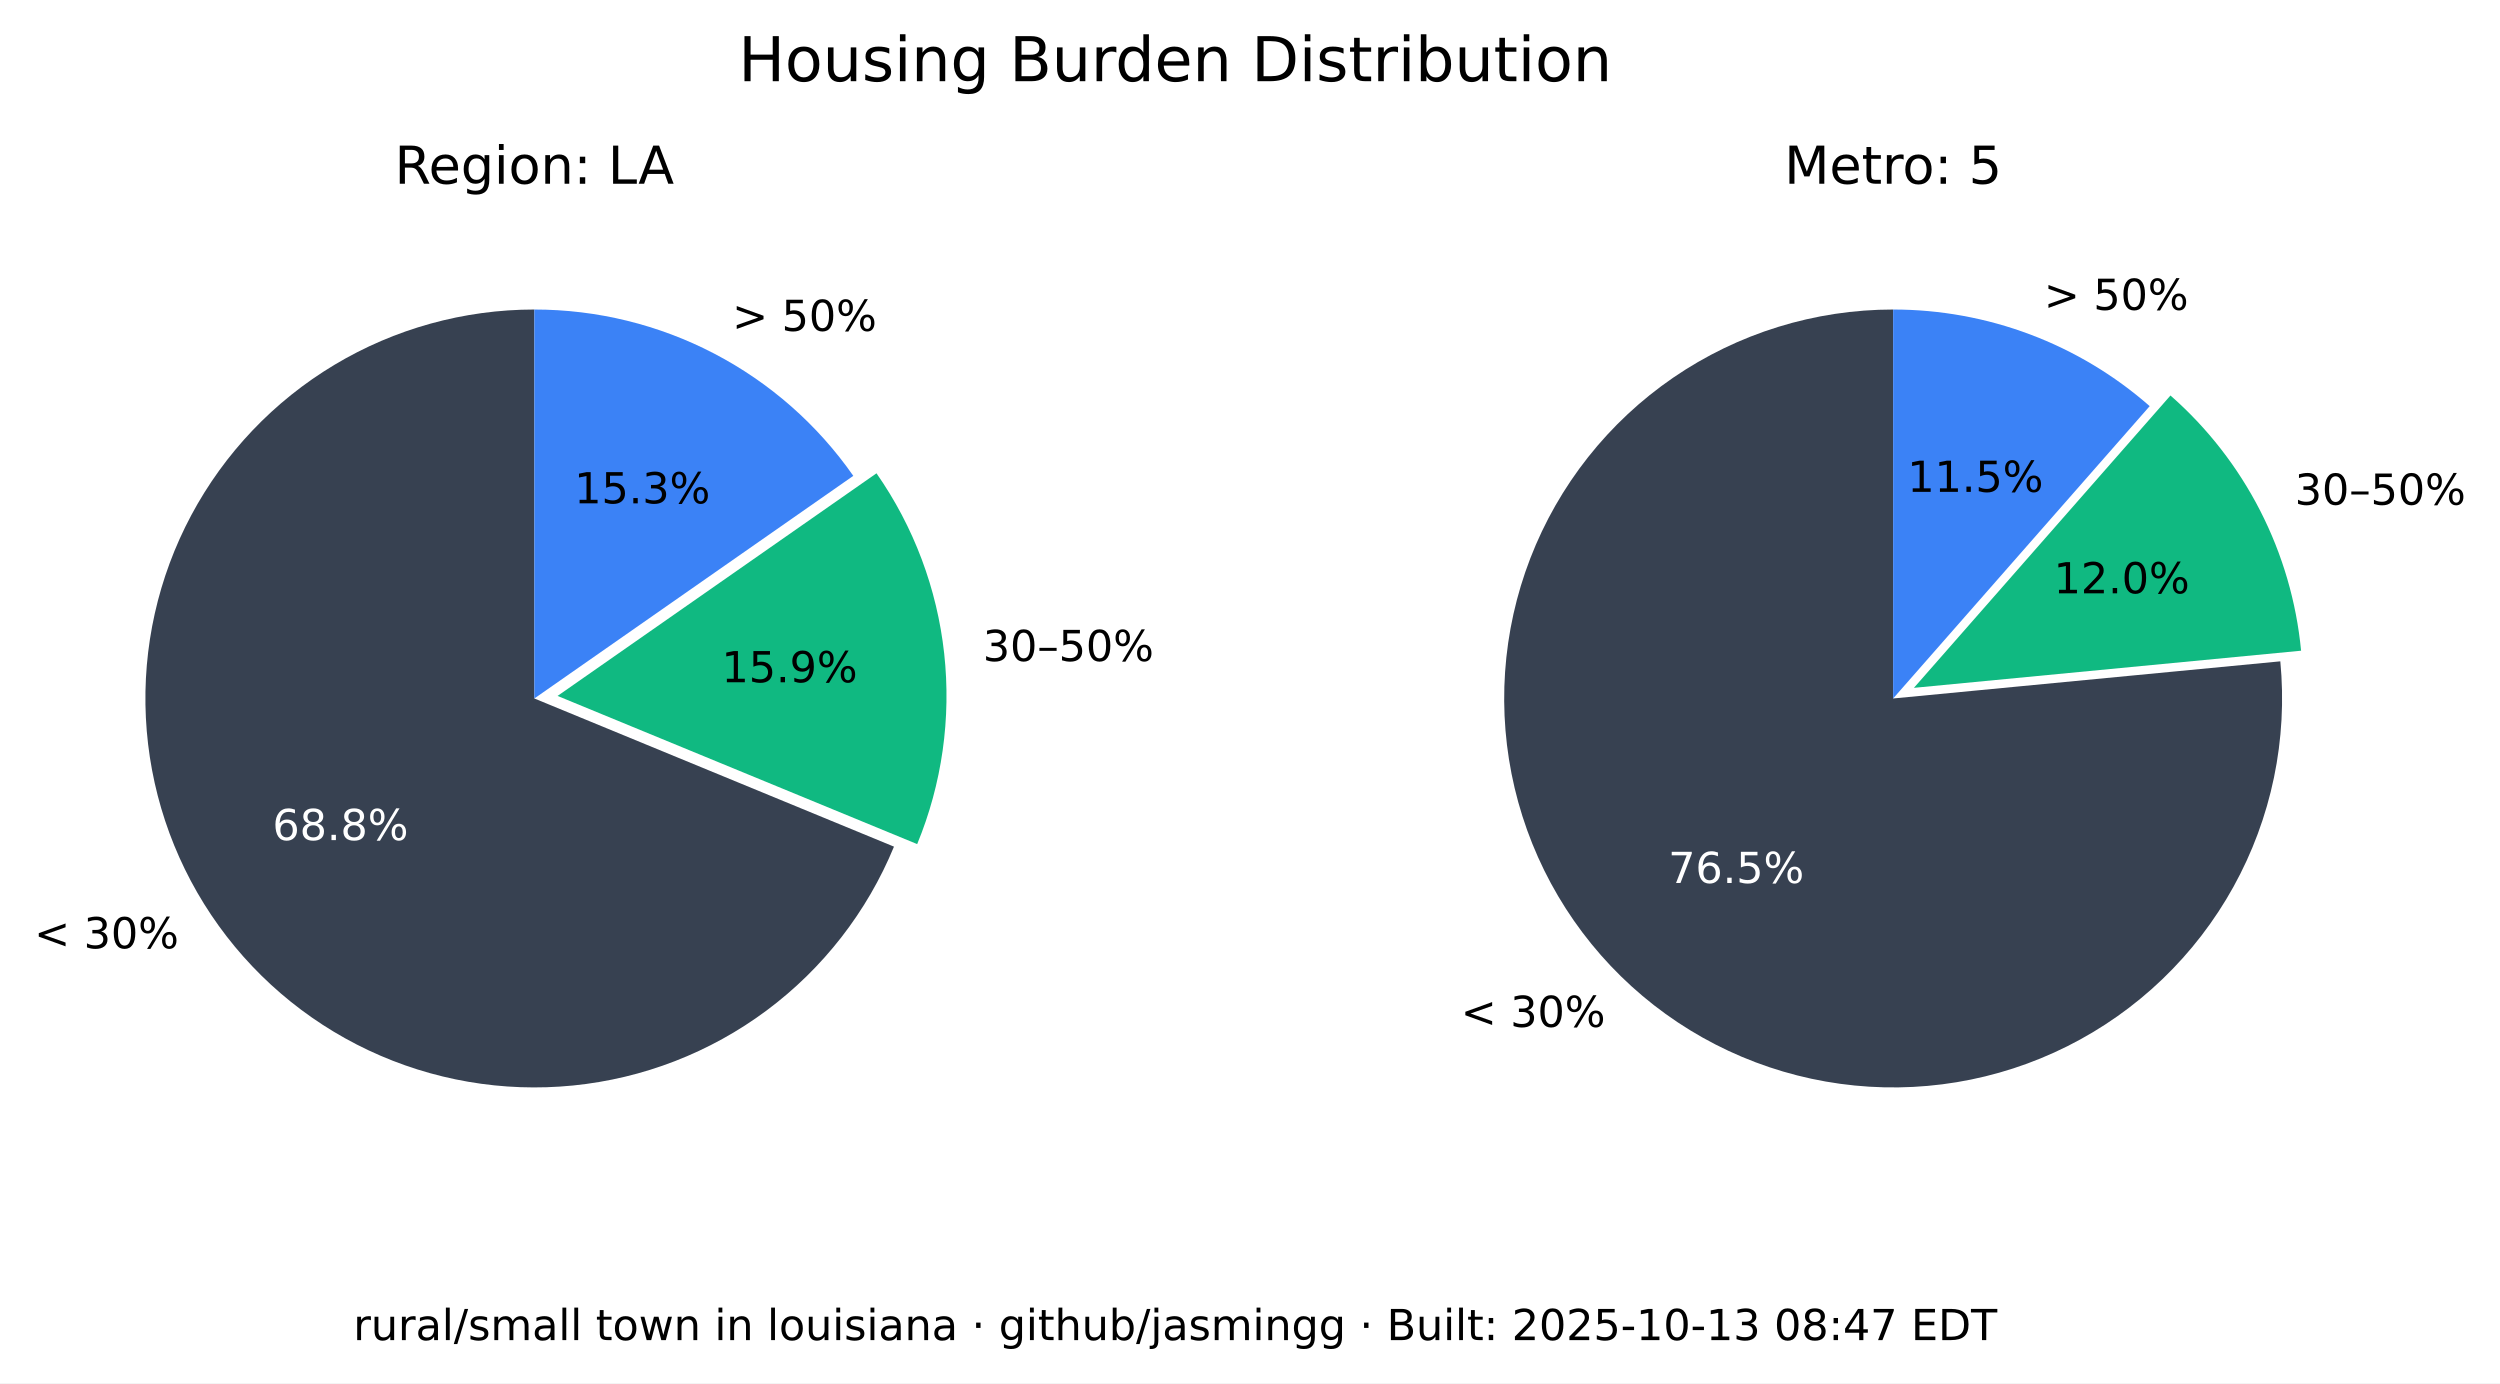
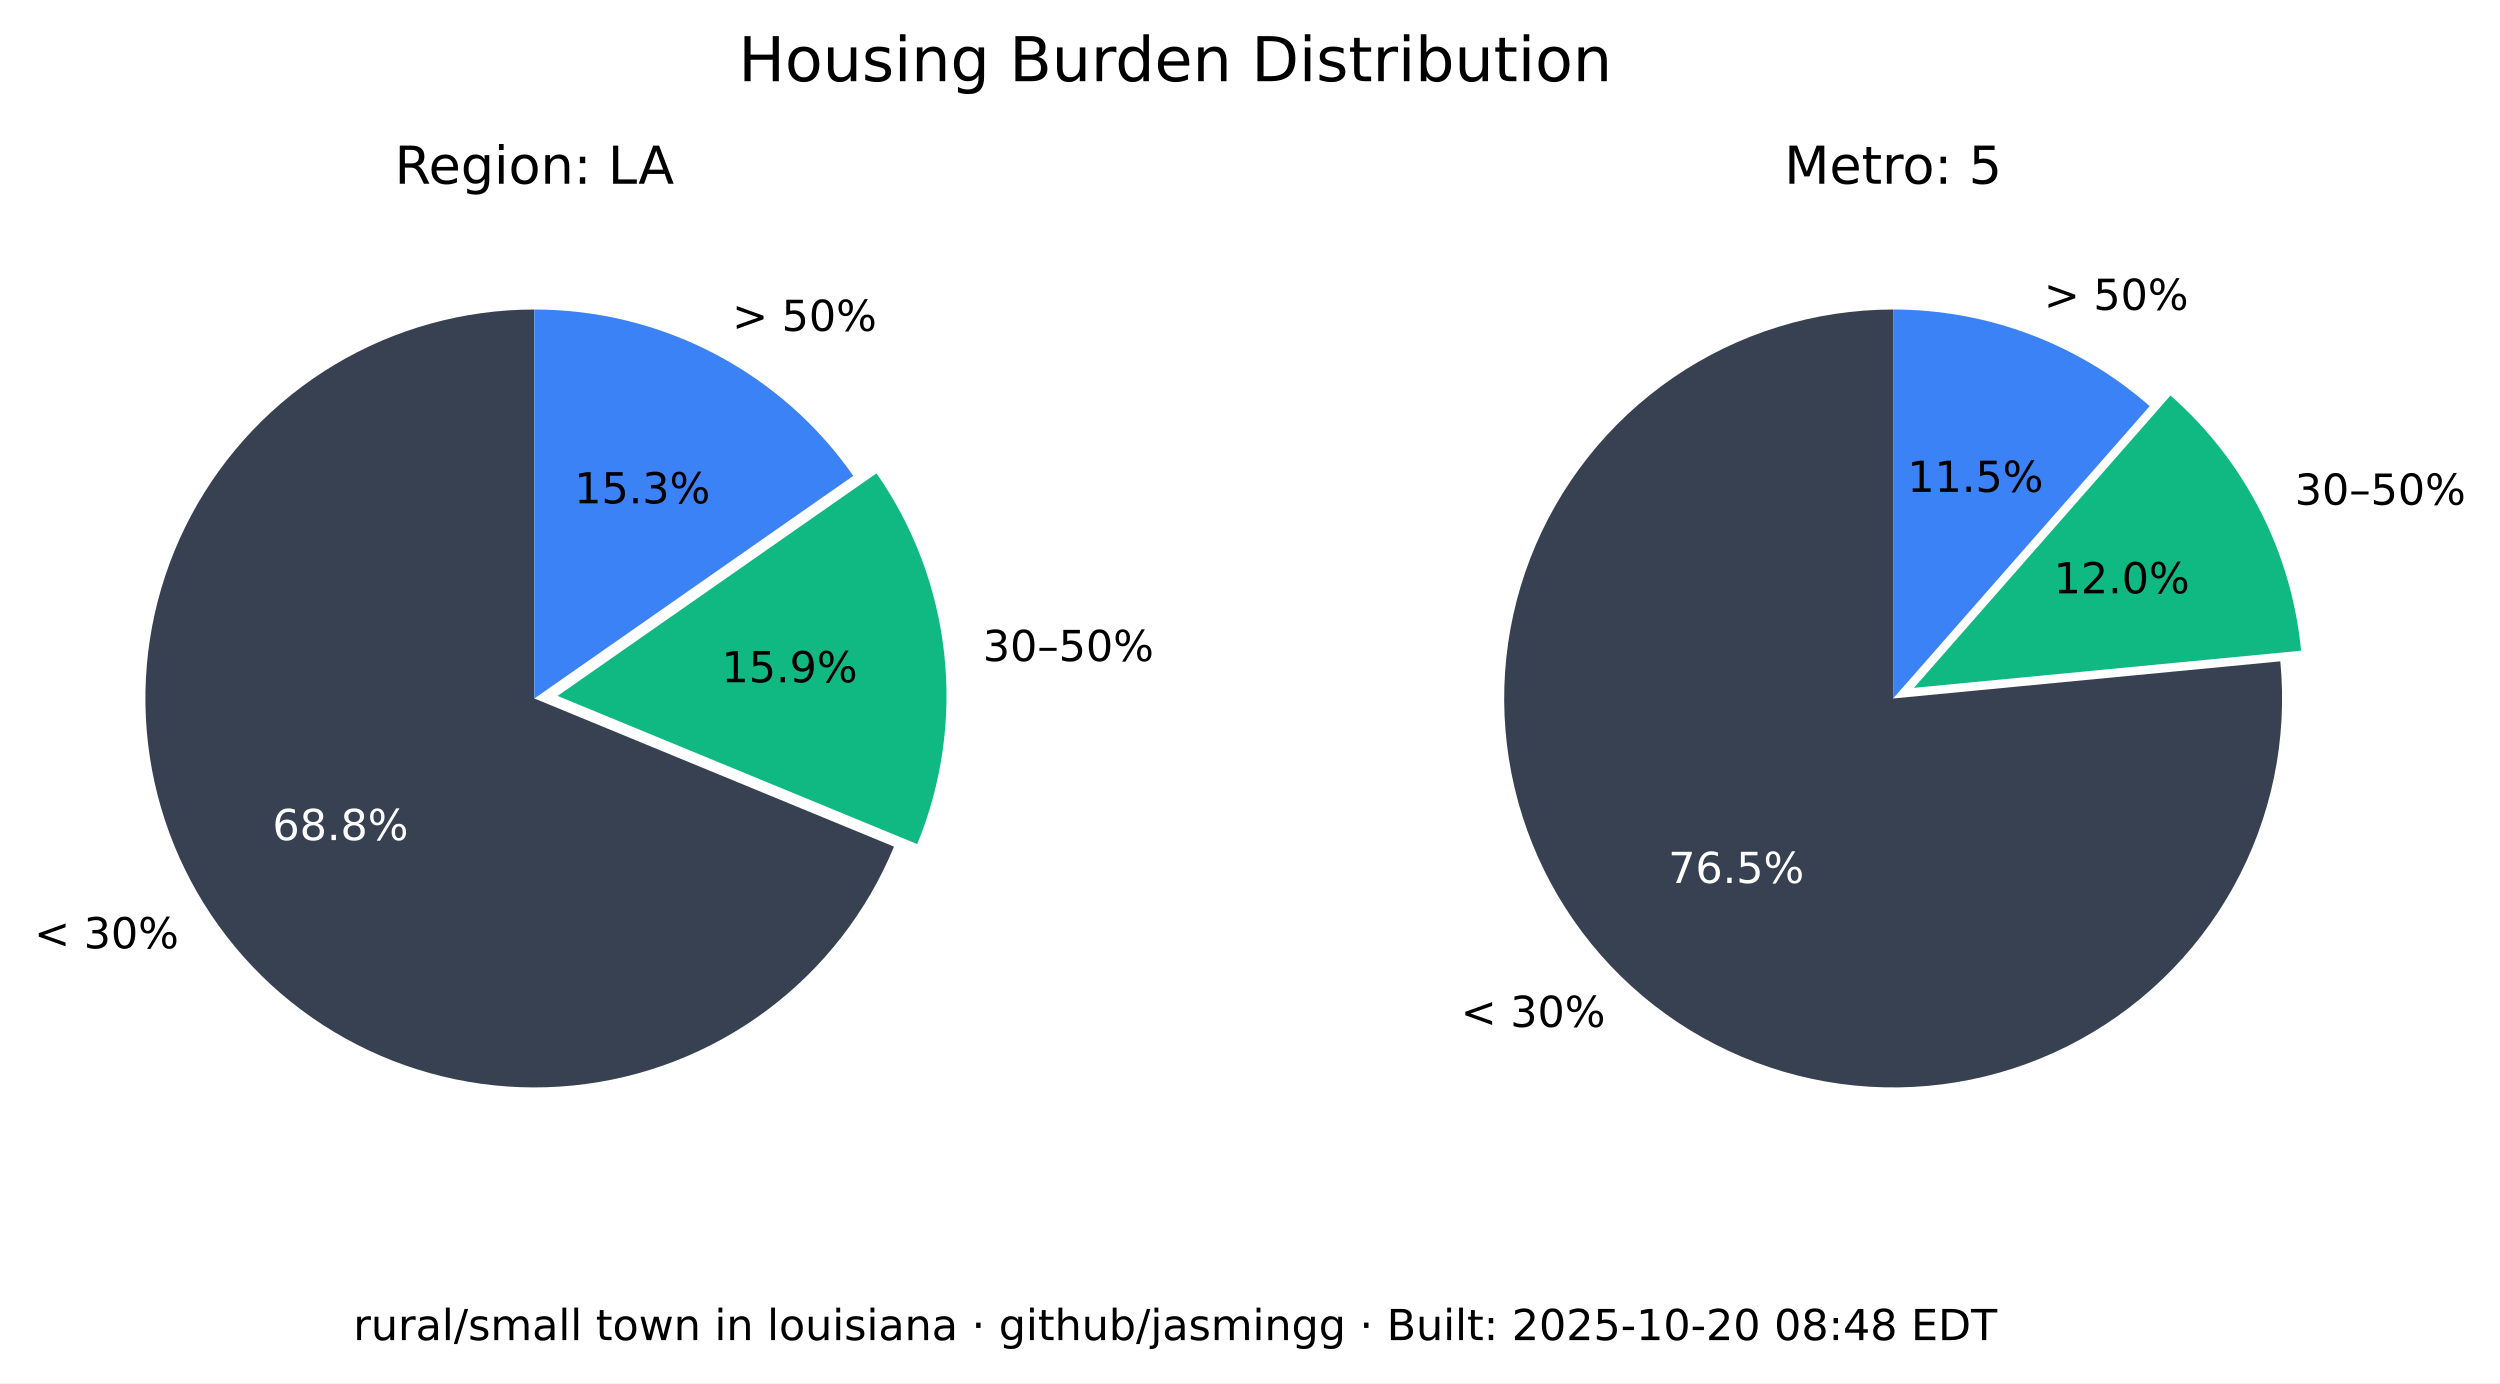
<svg xmlns="http://www.w3.org/2000/svg" xmlns:xlink="http://www.w3.org/1999/xlink" width="525.717pt" height="290.88pt" viewBox="0 0 525.717 290.88" version="1.1">
  <defs>
    <style type="text/css">*{stroke-linejoin: round; stroke-linecap: butt}</style>
  </defs>
  <g id="figure_1">
    <g id="patch_1">
      <path d="M 0 290.88  L 525.717 290.88  L 525.717 0  L 0 0  z " style="fill: #ffffff" />
    </g>
    <g id="axes_1">
      <g id="patch_2">
        <path d="M 112.367 65.088  C 97.551 65.088 83.008 69.114 70.301 76.735  C 57.594 84.355 47.194 95.287 40.215 108.357  C 33.237 121.428 29.939 136.152 30.677 150.951  C 31.414 165.749 36.159 180.073 44.402 192.385  C 52.646 204.697 64.082 214.541 77.483 220.86  C 90.885 227.179 105.755 229.74 120.499 228.267  C 135.242 226.794 149.312 221.342 161.199 212.496  C 173.085 203.65 182.347 191.738 187.992 178.039  L 112.367 146.88  z " style="fill: #374151" />
      </g>
      <g id="patch_3">
        <path d="M 192.87 177.503  C 198.091 164.831 200.044 151.048 198.55 137.424  C 197.055 123.8 192.159 110.768 184.314 99.529  L 117.246 146.345  z " style="fill: #10b981" />
      </g>
      <g id="patch_4">
        <path d="M 179.436 100.064  C 171.899 89.266 161.864 80.446 150.188 74.357  C 138.512 68.268 125.536 65.088 112.367 65.088  L 112.367 146.88  z " style="fill: #3b82f6" />
      </g>
      <g id="matplotlib.axis_1" />
      <g id="matplotlib.axis_2" />
      <g id="text_1">
        <g transform="translate(7.2 199.4189) scale(0.09 -0.09)">
          <defs>
            <path id="DejaVuSans-3c" d="M 4684 3150  L 1459 2003  L 4684 863  L 4684 294  L 678 1747  L 678 2266  L 4684 3719  L 4684 3150  z " transform="scale(0.015625)" />
            <path id="DejaVuSans-20" transform="scale(0.015625)" />
            <path id="DejaVuSans-33" d="M 2597 2516  Q 3050 2419 3304 2112  Q 3559 1806 3559 1356  Q 3559 666 3084 287  Q 2609 -91 1734 -91  Q 1441 -91 1130 -33  Q 819 25 488 141  L 488 750  Q 750 597 1062 519  Q 1375 441 1716 441  Q 2309 441 2620 675  Q 2931 909 2931 1356  Q 2931 1769 2642 2001  Q 2353 2234 1838 2234  L 1294 2234  L 1294 2753  L 1863 2753  Q 2328 2753 2575 2939  Q 2822 3125 2822 3475  Q 2822 3834 2567 4026  Q 2313 4219 1838 4219  Q 1578 4219 1281 4162  Q 984 4106 628 3988  L 628 4550  Q 988 4650 1302 4700  Q 1616 4750 1894 4750  Q 2613 4750 3031 4423  Q 3450 4097 3450 3541  Q 3450 3153 3228 2886  Q 3006 2619 2597 2516  z " transform="scale(0.015625)" />
            <path id="DejaVuSans-30" d="M 2034 4250  Q 1547 4250 1301 3770  Q 1056 3291 1056 2328  Q 1056 1369 1301 889  Q 1547 409 2034 409  Q 2525 409 2770 889  Q 3016 1369 3016 2328  Q 3016 3291 2770 3770  Q 2525 4250 2034 4250  z M 2034 4750  Q 2819 4750 3233 4129  Q 3647 3509 3647 2328  Q 3647 1150 3233 529  Q 2819 -91 2034 -91  Q 1250 -91 836 529  Q 422 1150 422 2328  Q 422 3509 836 4129  Q 1250 4750 2034 4750  z " transform="scale(0.015625)" />
            <path id="DejaVuSans-25" d="M 4653 2053  Q 4381 2053 4226 1822  Q 4072 1591 4072 1178  Q 4072 772 4226 539  Q 4381 306 4653 306  Q 4919 306 5073 539  Q 5228 772 5228 1178  Q 5228 1588 5073 1820  Q 4919 2053 4653 2053  z M 4653 2450  Q 5147 2450 5437 2106  Q 5728 1763 5728 1178  Q 5728 594 5436 251  Q 5144 -91 4653 -91  Q 4153 -91 3862 251  Q 3572 594 3572 1178  Q 3572 1766 3864 2108  Q 4156 2450 4653 2450  z M 1428 4353  Q 1159 4353 1004 4120  Q 850 3888 850 3481  Q 850 3069 1003 2837  Q 1156 2606 1428 2606  Q 1700 2606 1854 2837  Q 2009 3069 2009 3481  Q 2009 3884 1853 4118  Q 1697 4353 1428 4353  z M 4250 4750  L 4750 4750  L 1831 -91  L 1331 -91  L 4250 4750  z M 1428 4750  Q 1922 4750 2215 4408  Q 2509 4066 2509 3481  Q 2509 2891 2217 2550  Q 1925 2209 1428 2209  Q 931 2209 642 2551  Q 353 2894 353 3481  Q 353 4063 643 4406  Q 934 4750 1428 4750  z " transform="scale(0.015625)" />
          </defs>
          <use xlink:href="#DejaVuSans-3c" />
          <use xlink:href="#DejaVuSans-20" x="83.789" />
          <use xlink:href="#DejaVuSans-33" x="115.576" />
          <use xlink:href="#DejaVuSans-30" x="179.199" />
          <use xlink:href="#DejaVuSans-25" x="242.822" />
        </g>
      </g>
      <g id="text_2">
        <g style="fill: #ffffff" transform="translate(57.29316 176.6664) scale(0.09 -0.09)">
          <defs>
            <path id="DejaVuSans-36" d="M 2113 2584  Q 1688 2584 1439 2293  Q 1191 2003 1191 1497  Q 1191 994 1439 701  Q 1688 409 2113 409  Q 2538 409 2786 701  Q 3034 994 3034 1497  Q 3034 2003 2786 2293  Q 2538 2584 2113 2584  z M 3366 4563  L 3366 3988  Q 3128 4100 2886 4159  Q 2644 4219 2406 4219  Q 1781 4219 1451 3797  Q 1122 3375 1075 2522  Q 1259 2794 1537 2939  Q 1816 3084 2150 3084  Q 2853 3084 3261 2657  Q 3669 2231 3669 1497  Q 3669 778 3244 343  Q 2819 -91 2113 -91  Q 1303 -91 875 529  Q 447 1150 447 2328  Q 447 3434 972 4092  Q 1497 4750 2381 4750  Q 2619 4750 2861 4703  Q 3103 4656 3366 4563  z " transform="scale(0.015625)" />
            <path id="DejaVuSans-38" d="M 2034 2216  Q 1584 2216 1326 1975  Q 1069 1734 1069 1313  Q 1069 891 1326 650  Q 1584 409 2034 409  Q 2484 409 2743 651  Q 3003 894 3003 1313  Q 3003 1734 2745 1975  Q 2488 2216 2034 2216  z M 1403 2484  Q 997 2584 770 2862  Q 544 3141 544 3541  Q 544 4100 942 4425  Q 1341 4750 2034 4750  Q 2731 4750 3128 4425  Q 3525 4100 3525 3541  Q 3525 3141 3298 2862  Q 3072 2584 2669 2484  Q 3125 2378 3379 2068  Q 3634 1759 3634 1313  Q 3634 634 3220 271  Q 2806 -91 2034 -91  Q 1263 -91 848 271  Q 434 634 434 1313  Q 434 1759 690 2068  Q 947 2378 1403 2484  z M 1172 3481  Q 1172 3119 1398 2916  Q 1625 2713 2034 2713  Q 2441 2713 2670 2916  Q 2900 3119 2900 3481  Q 2900 3844 2670 4047  Q 2441 4250 2034 4250  Q 1625 4250 1398 4047  Q 1172 3844 1172 3481  z " transform="scale(0.015625)" />
            <path id="DejaVuSans-2e" d="M 684 794  L 1344 794  L 1344 0  L 684 0  L 684 794  z " transform="scale(0.015625)" />
          </defs>
          <use xlink:href="#DejaVuSans-36" />
          <use xlink:href="#DejaVuSans-38" x="63.623" />
          <use xlink:href="#DejaVuSans-2e" x="127.246" />
          <use xlink:href="#DejaVuSans-38" x="159.033" />
          <use xlink:href="#DejaVuSans-25" x="222.656" />
        </g>
      </g>
      <g id="text_3">
        <g transform="translate(206.68 139.015) scale(0.09 -0.09)">
          <defs>
            <path id="DejaVuSans-2013" d="M 313 1978  L 2888 1978  L 2888 1528  L 313 1528  L 313 1978  z " transform="scale(0.015625)" />
            <path id="DejaVuSans-35" d="M 691 4666  L 3169 4666  L 3169 4134  L 1269 4134  L 1269 2991  Q 1406 3038 1543 3061  Q 1681 3084 1819 3084  Q 2600 3084 3056 2656  Q 3513 2228 3513 1497  Q 3513 744 3044 326  Q 2575 -91 1722 -91  Q 1428 -91 1123 -41  Q 819 9 494 109  L 494 744  Q 775 591 1075 516  Q 1375 441 1709 441  Q 2250 441 2565 725  Q 2881 1009 2881 1497  Q 2881 1984 2565 2268  Q 2250 2553 1709 2553  Q 1456 2553 1204 2497  Q 953 2441 691 2322  L 691 4666  z " transform="scale(0.015625)" />
          </defs>
          <use xlink:href="#DejaVuSans-33" />
          <use xlink:href="#DejaVuSans-30" x="63.623" />
          <use xlink:href="#DejaVuSans-2013" x="127.246" />
          <use xlink:href="#DejaVuSans-35" x="177.246" />
          <use xlink:href="#DejaVuSans-30" x="240.869" />
          <use xlink:href="#DejaVuSans-25" x="304.492" />
        </g>
      </g>
      <g id="text_4">
        <g transform="translate(151.7328 143.4755) scale(0.09 -0.09)">
          <defs>
            <path id="DejaVuSans-31" d="M 794 531  L 1825 531  L 1825 4091  L 703 3866  L 703 4441  L 1819 4666  L 2450 4666  L 2450 531  L 3481 531  L 3481 0  L 794 0  L 794 531  z " transform="scale(0.015625)" />
            <path id="DejaVuSans-39" d="M 703 97  L 703 672  Q 941 559 1184 500  Q 1428 441 1663 441  Q 2288 441 2617 861  Q 2947 1281 2994 2138  Q 2813 1869 2534 1725  Q 2256 1581 1919 1581  Q 1219 1581 811 2004  Q 403 2428 403 3163  Q 403 3881 828 4315  Q 1253 4750 1959 4750  Q 2769 4750 3195 4129  Q 3622 3509 3622 2328  Q 3622 1225 3098 567  Q 2575 -91 1691 -91  Q 1453 -91 1209 -44  Q 966 3 703 97  z M 1959 2075  Q 2384 2075 2632 2365  Q 2881 2656 2881 3163  Q 2881 3666 2632 3958  Q 2384 4250 1959 4250  Q 1534 4250 1286 3958  Q 1038 3666 1038 3163  Q 1038 2656 1286 2365  Q 1534 2075 1959 2075  z " transform="scale(0.015625)" />
          </defs>
          <use xlink:href="#DejaVuSans-31" />
          <use xlink:href="#DejaVuSans-35" x="63.623" />
          <use xlink:href="#DejaVuSans-2e" x="127.246" />
          <use xlink:href="#DejaVuSans-39" x="159.033" />
          <use xlink:href="#DejaVuSans-25" x="222.656" />
        </g>
      </g>
      <g id="text_5">
        <g transform="translate(153.97 69.58851) scale(0.09 -0.09)">
          <defs>
            <path id="DejaVuSans-3e" d="M 678 3150  L 678 3719  L 4684 2266  L 4684 1747  L 678 294  L 678 863  L 3897 2003  L 678 3150  z " transform="scale(0.015625)" />
          </defs>
          <use xlink:href="#DejaVuSans-3e" />
          <use xlink:href="#DejaVuSans-20" x="83.789" />
          <use xlink:href="#DejaVuSans-35" x="115.576" />
          <use xlink:href="#DejaVuSans-30" x="179.199" />
          <use xlink:href="#DejaVuSans-25" x="242.822" />
        </g>
      </g>
      <g id="text_6">
        <g transform="translate(120.7644 105.8498) scale(0.09 -0.09)">
          <use xlink:href="#DejaVuSans-31" />
          <use xlink:href="#DejaVuSans-35" x="63.623" />
          <use xlink:href="#DejaVuSans-2e" x="127.246" />
          <use xlink:href="#DejaVuSans-33" x="159.033" />
          <use xlink:href="#DejaVuSans-25" x="222.656" />
        </g>
      </g>
      <g id="text_7">
        <g transform="translate(82.98704 38.64) scale(0.11 -0.11)">
          <defs>
            <path id="DejaVuSans-52" d="M 2841 2188  Q 3044 2119 3236 1894  Q 3428 1669 3622 1275  L 4263 0  L 3584 0  L 2988 1197  Q 2756 1666 2539 1819  Q 2322 1972 1947 1972  L 1259 1972  L 1259 0  L 628 0  L 628 4666  L 2053 4666  Q 2853 4666 3247 4331  Q 3641 3997 3641 3322  Q 3641 2881 3436 2590  Q 3231 2300 2841 2188  z M 1259 4147  L 1259 2491  L 2053 2491  Q 2509 2491 2742 2702  Q 2975 2913 2975 3322  Q 2975 3731 2742 3939  Q 2509 4147 2053 4147  L 1259 4147  z " transform="scale(0.015625)" />
            <path id="DejaVuSans-65" d="M 3597 1894  L 3597 1613  L 953 1613  Q 991 1019 1311 708  Q 1631 397 2203 397  Q 2534 397 2845 478  Q 3156 559 3463 722  L 3463 178  Q 3153 47 2828 -22  Q 2503 -91 2169 -91  Q 1331 -91 842 396  Q 353 884 353 1716  Q 353 2575 817 3079  Q 1281 3584 2069 3584  Q 2775 3584 3186 3129  Q 3597 2675 3597 1894  z M 3022 2063  Q 3016 2534 2758 2815  Q 2500 3097 2075 3097  Q 1594 3097 1305 2825  Q 1016 2553 972 2059  L 3022 2063  z " transform="scale(0.015625)" />
            <path id="DejaVuSans-67" d="M 2906 1791  Q 2906 2416 2648 2759  Q 2391 3103 1925 3103  Q 1463 3103 1205 2759  Q 947 2416 947 1791  Q 947 1169 1205 825  Q 1463 481 1925 481  Q 2391 481 2648 825  Q 2906 1169 2906 1791  z M 3481 434  Q 3481 -459 3084 -895  Q 2688 -1331 1869 -1331  Q 1566 -1331 1297 -1286  Q 1028 -1241 775 -1147  L 775 -588  Q 1028 -725 1275 -790  Q 1522 -856 1778 -856  Q 2344 -856 2625 -561  Q 2906 -266 2906 331  L 2906 616  Q 2728 306 2450 153  Q 2172 0 1784 0  Q 1141 0 747 490  Q 353 981 353 1791  Q 353 2603 747 3093  Q 1141 3584 1784 3584  Q 2172 3584 2450 3431  Q 2728 3278 2906 2969  L 2906 3500  L 3481 3500  L 3481 434  z " transform="scale(0.015625)" />
            <path id="DejaVuSans-69" d="M 603 3500  L 1178 3500  L 1178 0  L 603 0  L 603 3500  z M 603 4863  L 1178 4863  L 1178 4134  L 603 4134  L 603 4863  z " transform="scale(0.015625)" />
            <path id="DejaVuSans-6f" d="M 1959 3097  Q 1497 3097 1228 2736  Q 959 2375 959 1747  Q 959 1119 1226 758  Q 1494 397 1959 397  Q 2419 397 2687 759  Q 2956 1122 2956 1747  Q 2956 2369 2687 2733  Q 2419 3097 1959 3097  z M 1959 3584  Q 2709 3584 3137 3096  Q 3566 2609 3566 1747  Q 3566 888 3137 398  Q 2709 -91 1959 -91  Q 1206 -91 779 398  Q 353 888 353 1747  Q 353 2609 779 3096  Q 1206 3584 1959 3584  z " transform="scale(0.015625)" />
            <path id="DejaVuSans-6e" d="M 3513 2113  L 3513 0  L 2938 0  L 2938 2094  Q 2938 2591 2744 2837  Q 2550 3084 2163 3084  Q 1697 3084 1428 2787  Q 1159 2491 1159 1978  L 1159 0  L 581 0  L 581 3500  L 1159 3500  L 1159 2956  Q 1366 3272 1645 3428  Q 1925 3584 2291 3584  Q 2894 3584 3203 3211  Q 3513 2838 3513 2113  z " transform="scale(0.015625)" />
            <path id="DejaVuSans-3a" d="M 750 794  L 1409 794  L 1409 0  L 750 0  L 750 794  z M 750 3309  L 1409 3309  L 1409 2516  L 750 2516  L 750 3309  z " transform="scale(0.015625)" />
            <path id="DejaVuSans-4c" d="M 628 4666  L 1259 4666  L 1259 531  L 3531 531  L 3531 0  L 628 0  L 628 4666  z " transform="scale(0.015625)" />
            <path id="DejaVuSans-41" d="M 2188 4044  L 1331 1722  L 3047 1722  L 2188 4044  z M 1831 4666  L 2547 4666  L 4325 0  L 3669 0  L 3244 1197  L 1141 1197  L 716 0  L 50 0  L 1831 4666  z " transform="scale(0.015625)" />
          </defs>
          <use xlink:href="#DejaVuSans-52" />
          <use xlink:href="#DejaVuSans-65" x="64.982" />
          <use xlink:href="#DejaVuSans-67" x="126.506" />
          <use xlink:href="#DejaVuSans-69" x="189.982" />
          <use xlink:href="#DejaVuSans-6f" x="217.766" />
          <use xlink:href="#DejaVuSans-6e" x="278.947" />
          <use xlink:href="#DejaVuSans-3a" x="342.326" />
          <use xlink:href="#DejaVuSans-20" x="376.018" />
          <use xlink:href="#DejaVuSans-4c" x="407.805" />
          <use xlink:href="#DejaVuSans-41" x="465.768" />
        </g>
      </g>
    </g>
    <g id="axes_2">
      <g id="patch_5">
        <path d="M 398.102 65.088  C 389.894 65.088 381.732 66.324 373.891 68.753  C 366.051 71.183 358.621 74.779 351.851 79.42  C 345.081 84.062 339.048 89.696 333.956 96.134  C 328.863 102.571 324.768 109.739 321.809 117.395  C 318.85 125.051 317.061 133.11 316.5 141.299  C 315.94 149.488 316.616 157.715 318.505 165.703  C 320.394 173.691 323.475 181.349 327.644 188.42  C 331.812 195.491 337.022 201.894 343.097 207.414  C 349.172 212.934 356.043 217.508 363.48 220.983  C 370.916 224.457 378.834 226.793 386.965 227.91  C 395.097 229.028 403.351 228.915 411.449 227.576  C 419.548 226.236 427.398 223.685 434.737 220.009  C 442.076 216.332 448.82 211.572 454.741 205.888  C 460.663 200.204 465.696 193.66 469.669 186.478  C 473.643 179.296 476.513 171.556 478.183 163.52  C 479.853 155.483 480.304 147.241 479.52 139.07  L 398.102 146.88  z " style="fill: #374151" />
      </g>
      <g id="patch_6">
        <path d="M 483.889 136.834  C 482.903 126.56 479.982 116.565 475.279 107.378  C 470.577 98.19 464.178 89.976 456.42 83.168  L 402.47 144.644  z " style="fill: #10b981" />
      </g>
      <g id="patch_7">
        <path d="M 452.052 85.404  C 444.652 78.91 436.14 73.805 426.926 70.335  C 417.712 66.866 407.947 65.088 398.102 65.088  L 398.102 146.88  z " style="fill: #3b82f6" />
      </g>
      <g id="matplotlib.axis_3" />
      <g id="matplotlib.axis_4" />
      <g id="text_8">
        <g transform="translate(307.1902 215.9508) scale(0.09 -0.09)">
          <use xlink:href="#DejaVuSans-3c" />
          <use xlink:href="#DejaVuSans-20" x="83.789" />
          <use xlink:href="#DejaVuSans-33" x="115.576" />
          <use xlink:href="#DejaVuSans-30" x="179.199" />
          <use xlink:href="#DejaVuSans-25" x="242.822" />
        </g>
      </g>
      <g id="text_9">
        <g style="fill: #ffffff" transform="translate(350.8035 185.6838) scale(0.09 -0.09)">
          <defs>
            <path id="DejaVuSans-37" d="M 525 4666  L 3525 4666  L 3525 4397  L 1831 0  L 1172 0  L 2766 4134  L 525 4134  L 525 4666  z " transform="scale(0.015625)" />
          </defs>
          <use xlink:href="#DejaVuSans-37" />
          <use xlink:href="#DejaVuSans-36" x="63.623" />
          <use xlink:href="#DejaVuSans-2e" x="127.246" />
          <use xlink:href="#DejaVuSans-35" x="159.033" />
          <use xlink:href="#DejaVuSans-25" x="222.656" />
        </g>
      </g>
      <g id="text_10">
        <g transform="translate(482.5604 106.1347) scale(0.09 -0.09)">
          <use xlink:href="#DejaVuSans-33" />
          <use xlink:href="#DejaVuSans-30" x="63.623" />
          <use xlink:href="#DejaVuSans-2013" x="127.246" />
          <use xlink:href="#DejaVuSans-35" x="177.246" />
          <use xlink:href="#DejaVuSans-30" x="240.869" />
          <use xlink:href="#DejaVuSans-25" x="304.492" />
        </g>
      </g>
      <g id="text_11">
        <g transform="translate(431.8606 124.7678) scale(0.09 -0.09)">
          <defs>
            <path id="DejaVuSans-32" d="M 1228 531  L 3431 531  L 3431 0  L 469 0  L 469 531  Q 828 903 1448 1529  Q 2069 2156 2228 2338  Q 2531 2678 2651 2914  Q 2772 3150 2772 3378  Q 2772 3750 2511 3984  Q 2250 4219 1831 4219  Q 1534 4219 1204 4116  Q 875 4013 500 3803  L 500 4441  Q 881 4594 1212 4672  Q 1544 4750 1819 4750  Q 2544 4750 2975 4387  Q 3406 4025 3406 3419  Q 3406 3131 3298 2873  Q 3191 2616 2906 2266  Q 2828 2175 2409 1742  Q 1991 1309 1228 531  z " transform="scale(0.015625)" />
          </defs>
          <use xlink:href="#DejaVuSans-31" />
          <use xlink:href="#DejaVuSans-32" x="63.623" />
          <use xlink:href="#DejaVuSans-2e" x="127.246" />
          <use xlink:href="#DejaVuSans-30" x="159.033" />
          <use xlink:href="#DejaVuSans-25" x="222.656" />
        </g>
      </g>
      <g id="text_12">
        <g transform="translate(429.8085 65.16424) scale(0.09 -0.09)">
          <use xlink:href="#DejaVuSans-3e" />
          <use xlink:href="#DejaVuSans-20" x="83.789" />
          <use xlink:href="#DejaVuSans-35" x="115.576" />
          <use xlink:href="#DejaVuSans-30" x="179.199" />
          <use xlink:href="#DejaVuSans-25" x="242.822" />
        </g>
      </g>
      <g id="text_13">
        <g transform="translate(401.1011 103.4366) scale(0.09 -0.09)">
          <use xlink:href="#DejaVuSans-31" />
          <use xlink:href="#DejaVuSans-31" x="63.623" />
          <use xlink:href="#DejaVuSans-2e" x="127.246" />
          <use xlink:href="#DejaVuSans-35" x="159.033" />
          <use xlink:href="#DejaVuSans-25" x="222.656" />
        </g>
      </g>
      <g id="text_14">
        <g transform="translate(375.2132 38.64) scale(0.11 -0.11)">
          <defs>
            <path id="DejaVuSans-4d" d="M 628 4666  L 1569 4666  L 2759 1491  L 3956 4666  L 4897 4666  L 4897 0  L 4281 0  L 4281 4097  L 3078 897  L 2444 897  L 1241 4097  L 1241 0  L 628 0  L 628 4666  z " transform="scale(0.015625)" />
            <path id="DejaVuSans-74" d="M 1172 4494  L 1172 3500  L 2356 3500  L 2356 3053  L 1172 3053  L 1172 1153  Q 1172 725 1289 603  Q 1406 481 1766 481  L 2356 481  L 2356 0  L 1766 0  Q 1100 0 847 248  Q 594 497 594 1153  L 594 3053  L 172 3053  L 172 3500  L 594 3500  L 594 4494  L 1172 4494  z " transform="scale(0.015625)" />
            <path id="DejaVuSans-72" d="M 2631 2963  Q 2534 3019 2420 3045  Q 2306 3072 2169 3072  Q 1681 3072 1420 2755  Q 1159 2438 1159 1844  L 1159 0  L 581 0  L 581 3500  L 1159 3500  L 1159 2956  Q 1341 3275 1631 3429  Q 1922 3584 2338 3584  Q 2397 3584 2469 3576  Q 2541 3569 2628 3553  L 2631 2963  z " transform="scale(0.015625)" />
          </defs>
          <use xlink:href="#DejaVuSans-4d" />
          <use xlink:href="#DejaVuSans-65" x="86.279" />
          <use xlink:href="#DejaVuSans-74" x="147.803" />
          <use xlink:href="#DejaVuSans-72" x="187.012" />
          <use xlink:href="#DejaVuSans-6f" x="225.875" />
          <use xlink:href="#DejaVuSans-3a" x="287.057" />
          <use xlink:href="#DejaVuSans-20" x="320.748" />
          <use xlink:href="#DejaVuSans-35" x="352.535" />
        </g>
      </g>
    </g>
    <g id="text_15">
      <g transform="translate(155.2784 17.07797) scale(0.13 -0.13)">
        <defs>
          <path id="DejaVuSans-48" d="M 628 4666  L 1259 4666  L 1259 2753  L 3553 2753  L 3553 4666  L 4184 4666  L 4184 0  L 3553 0  L 3553 2222  L 1259 2222  L 1259 0  L 628 0  L 628 4666  z " transform="scale(0.015625)" />
          <path id="DejaVuSans-75" d="M 544 1381  L 544 3500  L 1119 3500  L 1119 1403  Q 1119 906 1312 657  Q 1506 409 1894 409  Q 2359 409 2629 706  Q 2900 1003 2900 1516  L 2900 3500  L 3475 3500  L 3475 0  L 2900 0  L 2900 538  Q 2691 219 2414 64  Q 2138 -91 1772 -91  Q 1169 -91 856 284  Q 544 659 544 1381  z M 1991 3584  L 1991 3584  z " transform="scale(0.015625)" />
          <path id="DejaVuSans-73" d="M 2834 3397  L 2834 2853  Q 2591 2978 2328 3040  Q 2066 3103 1784 3103  Q 1356 3103 1142 2972  Q 928 2841 928 2578  Q 928 2378 1081 2264  Q 1234 2150 1697 2047  L 1894 2003  Q 2506 1872 2764 1633  Q 3022 1394 3022 966  Q 3022 478 2636 193  Q 2250 -91 1575 -91  Q 1294 -91 989 -36  Q 684 19 347 128  L 347 722  Q 666 556 975 473  Q 1284 391 1588 391  Q 1994 391 2212 530  Q 2431 669 2431 922  Q 2431 1156 2273 1281  Q 2116 1406 1581 1522  L 1381 1569  Q 847 1681 609 1914  Q 372 2147 372 2553  Q 372 3047 722 3315  Q 1072 3584 1716 3584  Q 2034 3584 2315 3537  Q 2597 3491 2834 3397  z " transform="scale(0.015625)" />
          <path id="DejaVuSans-42" d="M 1259 2228  L 1259 519  L 2272 519  Q 2781 519 3026 730  Q 3272 941 3272 1375  Q 3272 1813 3026 2020  Q 2781 2228 2272 2228  L 1259 2228  z M 1259 4147  L 1259 2741  L 2194 2741  Q 2656 2741 2882 2914  Q 3109 3088 3109 3444  Q 3109 3797 2882 3972  Q 2656 4147 2194 4147  L 1259 4147  z M 628 4666  L 2241 4666  Q 2963 4666 3353 4366  Q 3744 4066 3744 3513  Q 3744 3084 3544 2831  Q 3344 2578 2956 2516  Q 3422 2416 3680 2098  Q 3938 1781 3938 1306  Q 3938 681 3513 340  Q 3088 0 2303 0  L 628 0  L 628 4666  z " transform="scale(0.015625)" />
          <path id="DejaVuSans-64" d="M 2906 2969  L 2906 4863  L 3481 4863  L 3481 0  L 2906 0  L 2906 525  Q 2725 213 2448 61  Q 2172 -91 1784 -91  Q 1150 -91 751 415  Q 353 922 353 1747  Q 353 2572 751 3078  Q 1150 3584 1784 3584  Q 2172 3584 2448 3432  Q 2725 3281 2906 2969  z M 947 1747  Q 947 1113 1208 752  Q 1469 391 1925 391  Q 2381 391 2643 752  Q 2906 1113 2906 1747  Q 2906 2381 2643 2742  Q 2381 3103 1925 3103  Q 1469 3103 1208 2742  Q 947 2381 947 1747  z " transform="scale(0.015625)" />
          <path id="DejaVuSans-44" d="M 1259 4147  L 1259 519  L 2022 519  Q 2988 519 3436 956  Q 3884 1394 3884 2338  Q 3884 3275 3436 3711  Q 2988 4147 2022 4147  L 1259 4147  z M 628 4666  L 1925 4666  Q 3281 4666 3915 4102  Q 4550 3538 4550 2338  Q 4550 1131 3912 565  Q 3275 0 1925 0  L 628 0  L 628 4666  z " transform="scale(0.015625)" />
          <path id="DejaVuSans-62" d="M 3116 1747  Q 3116 2381 2855 2742  Q 2594 3103 2138 3103  Q 1681 3103 1420 2742  Q 1159 2381 1159 1747  Q 1159 1113 1420 752  Q 1681 391 2138 391  Q 2594 391 2855 752  Q 3116 1113 3116 1747  z M 1159 2969  Q 1341 3281 1617 3432  Q 1894 3584 2278 3584  Q 2916 3584 3314 3078  Q 3713 2572 3713 1747  Q 3713 922 3314 415  Q 2916 -91 2278 -91  Q 1894 -91 1617 61  Q 1341 213 1159 525  L 1159 0  L 581 0  L 581 4863  L 1159 4863  L 1159 2969  z " transform="scale(0.015625)" />
        </defs>
        <use xlink:href="#DejaVuSans-48" />
        <use xlink:href="#DejaVuSans-6f" x="75.195" />
        <use xlink:href="#DejaVuSans-75" x="136.377" />
        <use xlink:href="#DejaVuSans-73" x="199.756" />
        <use xlink:href="#DejaVuSans-69" x="251.855" />
        <use xlink:href="#DejaVuSans-6e" x="279.639" />
        <use xlink:href="#DejaVuSans-67" x="343.018" />
        <use xlink:href="#DejaVuSans-20" x="406.494" />
        <use xlink:href="#DejaVuSans-42" x="438.281" />
        <use xlink:href="#DejaVuSans-75" x="506.885" />
        <use xlink:href="#DejaVuSans-72" x="570.264" />
        <use xlink:href="#DejaVuSans-64" x="609.627" />
        <use xlink:href="#DejaVuSans-65" x="673.104" />
        <use xlink:href="#DejaVuSans-6e" x="734.627" />
        <use xlink:href="#DejaVuSans-20" x="798.006" />
        <use xlink:href="#DejaVuSans-44" x="829.793" />
        <use xlink:href="#DejaVuSans-69" x="906.795" />
        <use xlink:href="#DejaVuSans-73" x="934.578" />
        <use xlink:href="#DejaVuSans-74" x="986.678" />
        <use xlink:href="#DejaVuSans-72" x="1025.887" />
        <use xlink:href="#DejaVuSans-69" x="1067" />
        <use xlink:href="#DejaVuSans-62" x="1094.783" />
        <use xlink:href="#DejaVuSans-75" x="1158.26" />
        <use xlink:href="#DejaVuSans-74" x="1221.639" />
        <use xlink:href="#DejaVuSans-69" x="1260.848" />
        <use xlink:href="#DejaVuSans-6f" x="1288.631" />
        <use xlink:href="#DejaVuSans-6e" x="1349.812" />
      </g>
    </g>
    <g id="text_16">
      <g transform="translate(74.29732 281.8083) scale(0.09 -0.09)">
        <defs>
          <path id="DejaVuSans-61" d="M 2194 1759  Q 1497 1759 1228 1600  Q 959 1441 959 1056  Q 959 750 1161 570  Q 1363 391 1709 391  Q 2188 391 2477 730  Q 2766 1069 2766 1631  L 2766 1759  L 2194 1759  z M 3341 1997  L 3341 0  L 2766 0  L 2766 531  Q 2569 213 2275 61  Q 1981 -91 1556 -91  Q 1019 -91 701 211  Q 384 513 384 1019  Q 384 1609 779 1909  Q 1175 2209 1959 2209  L 2766 2209  L 2766 2266  Q 2766 2663 2505 2880  Q 2244 3097 1772 3097  Q 1472 3097 1187 3025  Q 903 2953 641 2809  L 641 3341  Q 956 3463 1253 3523  Q 1550 3584 1831 3584  Q 2591 3584 2966 3190  Q 3341 2797 3341 1997  z " transform="scale(0.015625)" />
          <path id="DejaVuSans-6c" d="M 603 4863  L 1178 4863  L 1178 0  L 603 0  L 603 4863  z " transform="scale(0.015625)" />
          <path id="DejaVuSans-2f" d="M 1625 4666  L 2156 4666  L 531 -594  L 0 -594  L 1625 4666  z " transform="scale(0.015625)" />
          <path id="DejaVuSans-6d" d="M 3328 2828  Q 3544 3216 3844 3400  Q 4144 3584 4550 3584  Q 5097 3584 5394 3201  Q 5691 2819 5691 2113  L 5691 0  L 5113 0  L 5113 2094  Q 5113 2597 4934 2840  Q 4756 3084 4391 3084  Q 3944 3084 3684 2787  Q 3425 2491 3425 1978  L 3425 0  L 2847 0  L 2847 2094  Q 2847 2600 2669 2842  Q 2491 3084 2119 3084  Q 1678 3084 1418 2786  Q 1159 2488 1159 1978  L 1159 0  L 581 0  L 581 3500  L 1159 3500  L 1159 2956  Q 1356 3278 1631 3431  Q 1906 3584 2284 3584  Q 2666 3584 2933 3390  Q 3200 3197 3328 2828  z " transform="scale(0.015625)" />
          <path id="DejaVuSans-77" d="M 269 3500  L 844 3500  L 1563 769  L 2278 3500  L 2956 3500  L 3675 769  L 4391 3500  L 4966 3500  L 4050 0  L 3372 0  L 2619 2869  L 1863 0  L 1184 0  L 269 3500  z " transform="scale(0.015625)" />
          <path id="DejaVuSans-b7" d="M 684 2619  L 1344 2619  L 1344 1825  L 684 1825  L 684 2619  z " transform="scale(0.015625)" />
          <path id="DejaVuSans-68" d="M 3513 2113  L 3513 0  L 2938 0  L 2938 2094  Q 2938 2591 2744 2837  Q 2550 3084 2163 3084  Q 1697 3084 1428 2787  Q 1159 2491 1159 1978  L 1159 0  L 581 0  L 581 4863  L 1159 4863  L 1159 2956  Q 1366 3272 1645 3428  Q 1925 3584 2291 3584  Q 2894 3584 3203 3211  Q 3513 2838 3513 2113  z " transform="scale(0.015625)" />
          <path id="DejaVuSans-6a" d="M 603 3500  L 1178 3500  L 1178 -63  Q 1178 -731 923 -1031  Q 669 -1331 103 -1331  L -116 -1331  L -116 -844  L 38 -844  Q 366 -844 484 -692  Q 603 -541 603 -63  L 603 3500  z M 603 4863  L 1178 4863  L 1178 4134  L 603 4134  L 603 4863  z " transform="scale(0.015625)" />
          <path id="DejaVuSans-2d" d="M 313 2009  L 1997 2009  L 1997 1497  L 313 1497  L 313 2009  z " transform="scale(0.015625)" />
          <path id="DejaVuSans-34" d="M 2419 4116  L 825 1625  L 2419 1625  L 2419 4116  z M 2253 4666  L 3047 4666  L 3047 1625  L 3713 1625  L 3713 1100  L 3047 1100  L 3047 0  L 2419 0  L 2419 1100  L 313 1100  L 313 1709  L 2253 4666  z " transform="scale(0.015625)" />
          <path id="DejaVuSans-45" d="M 628 4666  L 3578 4666  L 3578 4134  L 1259 4134  L 1259 2753  L 3481 2753  L 3481 2222  L 1259 2222  L 1259 531  L 3634 531  L 3634 0  L 628 0  L 628 4666  z " transform="scale(0.015625)" />
          <path id="DejaVuSans-54" d="M -19 4666  L 3928 4666  L 3928 4134  L 2272 4134  L 2272 0  L 1638 0  L 1638 4134  L -19 4134  L -19 4666  z " transform="scale(0.015625)" />
        </defs>
        <use xlink:href="#DejaVuSans-72" />
        <use xlink:href="#DejaVuSans-75" x="41.113" />
        <use xlink:href="#DejaVuSans-72" x="104.492" />
        <use xlink:href="#DejaVuSans-61" x="145.605" />
        <use xlink:href="#DejaVuSans-6c" x="206.885" />
        <use xlink:href="#DejaVuSans-2f" x="234.668" />
        <use xlink:href="#DejaVuSans-73" x="268.359" />
        <use xlink:href="#DejaVuSans-6d" x="320.459" />
        <use xlink:href="#DejaVuSans-61" x="417.871" />
        <use xlink:href="#DejaVuSans-6c" x="479.15" />
        <use xlink:href="#DejaVuSans-6c" x="506.934" />
        <use xlink:href="#DejaVuSans-20" x="534.717" />
        <use xlink:href="#DejaVuSans-74" x="566.504" />
        <use xlink:href="#DejaVuSans-6f" x="605.713" />
        <use xlink:href="#DejaVuSans-77" x="666.895" />
        <use xlink:href="#DejaVuSans-6e" x="748.682" />
        <use xlink:href="#DejaVuSans-20" x="812.061" />
        <use xlink:href="#DejaVuSans-69" x="843.848" />
        <use xlink:href="#DejaVuSans-6e" x="871.631" />
        <use xlink:href="#DejaVuSans-20" x="935.01" />
        <use xlink:href="#DejaVuSans-6c" x="966.797" />
        <use xlink:href="#DejaVuSans-6f" x="994.58" />
        <use xlink:href="#DejaVuSans-75" x="1055.762" />
        <use xlink:href="#DejaVuSans-69" x="1119.141" />
        <use xlink:href="#DejaVuSans-73" x="1146.924" />
        <use xlink:href="#DejaVuSans-69" x="1199.023" />
        <use xlink:href="#DejaVuSans-61" x="1226.807" />
        <use xlink:href="#DejaVuSans-6e" x="1288.086" />
        <use xlink:href="#DejaVuSans-61" x="1351.465" />
        <use xlink:href="#DejaVuSans-20" x="1412.744" />
        <use xlink:href="#DejaVuSans-b7" x="1444.531" />
        <use xlink:href="#DejaVuSans-20" x="1476.318" />
        <use xlink:href="#DejaVuSans-67" x="1508.105" />
        <use xlink:href="#DejaVuSans-69" x="1571.582" />
        <use xlink:href="#DejaVuSans-74" x="1599.365" />
        <use xlink:href="#DejaVuSans-68" x="1638.574" />
        <use xlink:href="#DejaVuSans-75" x="1701.953" />
        <use xlink:href="#DejaVuSans-62" x="1765.332" />
        <use xlink:href="#DejaVuSans-2f" x="1828.809" />
        <use xlink:href="#DejaVuSans-6a" x="1862.5" />
        <use xlink:href="#DejaVuSans-61" x="1890.283" />
        <use xlink:href="#DejaVuSans-73" x="1951.562" />
        <use xlink:href="#DejaVuSans-6d" x="2003.662" />
        <use xlink:href="#DejaVuSans-69" x="2101.074" />
        <use xlink:href="#DejaVuSans-6e" x="2128.857" />
        <use xlink:href="#DejaVuSans-67" x="2192.236" />
        <use xlink:href="#DejaVuSans-67" x="2255.713" />
        <use xlink:href="#DejaVuSans-20" x="2319.189" />
        <use xlink:href="#DejaVuSans-b7" x="2350.977" />
        <use xlink:href="#DejaVuSans-20" x="2382.764" />
        <use xlink:href="#DejaVuSans-42" x="2414.551" />
        <use xlink:href="#DejaVuSans-75" x="2483.154" />
        <use xlink:href="#DejaVuSans-69" x="2546.533" />
        <use xlink:href="#DejaVuSans-6c" x="2574.316" />
        <use xlink:href="#DejaVuSans-74" x="2602.1" />
        <use xlink:href="#DejaVuSans-3a" x="2641.309" />
        <use xlink:href="#DejaVuSans-20" x="2675" />
        <use xlink:href="#DejaVuSans-32" x="2706.787" />
        <use xlink:href="#DejaVuSans-30" x="2770.41" />
        <use xlink:href="#DejaVuSans-32" x="2834.033" />
        <use xlink:href="#DejaVuSans-35" x="2897.656" />
        <use xlink:href="#DejaVuSans-2d" x="2961.279" />
        <use xlink:href="#DejaVuSans-31" x="2997.363" />
        <use xlink:href="#DejaVuSans-30" x="3060.986" />
        <use xlink:href="#DejaVuSans-2d" x="3124.609" />
-         <use xlink:href="#DejaVuSans-31" x="3160.693" />
-         <use xlink:href="#DejaVuSans-33" x="3224.316" />
+         <use xlink:href="#DejaVuSans-32" x="3160.693" />
+         <use xlink:href="#DejaVuSans-30" x="3224.316" />
        <use xlink:href="#DejaVuSans-20" x="3287.939" />
        <use xlink:href="#DejaVuSans-30" x="3319.727" />
        <use xlink:href="#DejaVuSans-38" x="3383.35" />
        <use xlink:href="#DejaVuSans-3a" x="3446.973" />
        <use xlink:href="#DejaVuSans-34" x="3480.664" />
-         <use xlink:href="#DejaVuSans-37" x="3544.287" />
+         <use xlink:href="#DejaVuSans-38" x="3544.287" />
        <use xlink:href="#DejaVuSans-20" x="3607.91" />
        <use xlink:href="#DejaVuSans-45" x="3639.697" />
        <use xlink:href="#DejaVuSans-44" x="3702.881" />
        <use xlink:href="#DejaVuSans-54" x="3779.883" />
      </g>
    </g>
  </g>
</svg>
